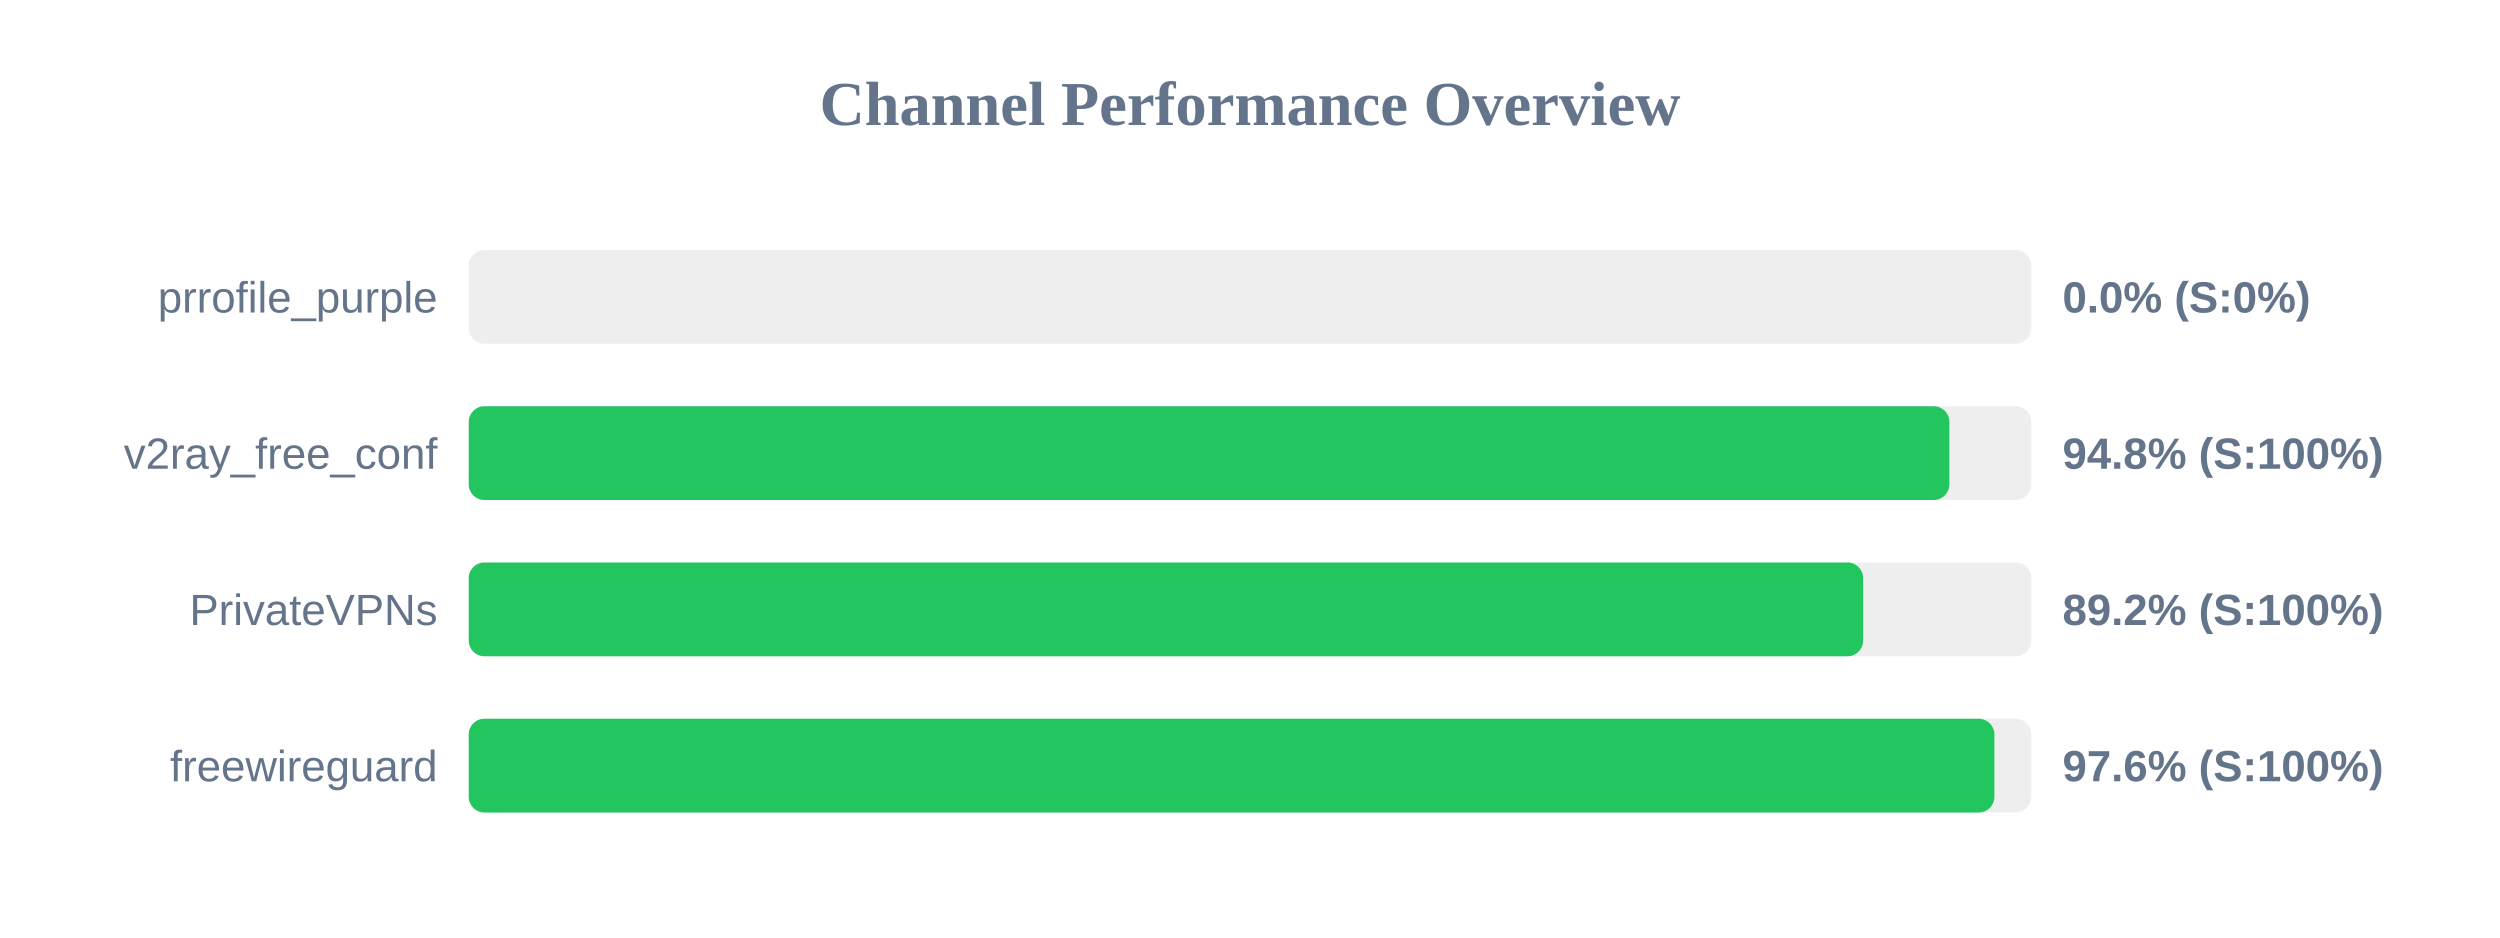
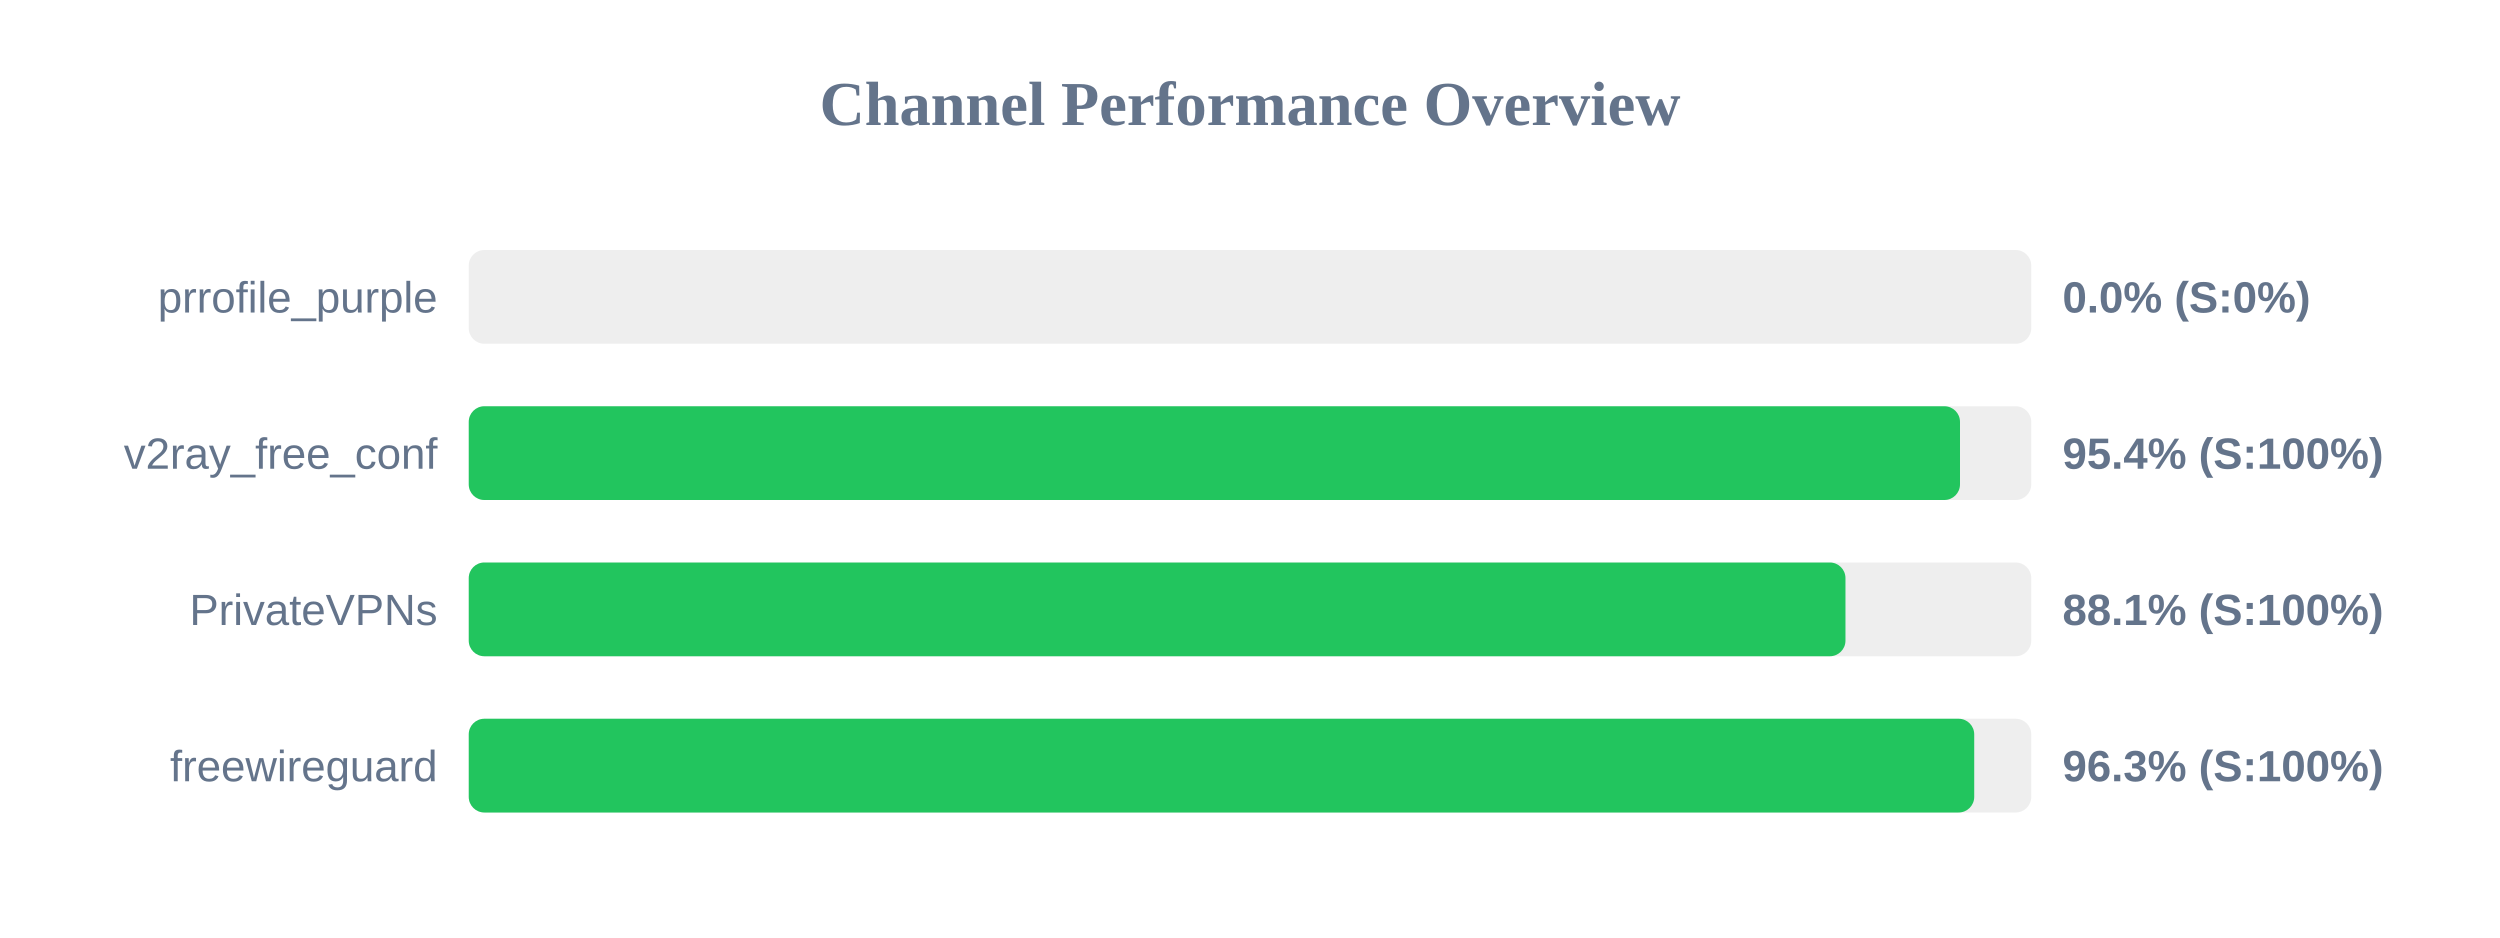
<svg xmlns="http://www.w3.org/2000/svg" width="800" height="300" version="1.1">
  <style>
        .row { font: 14px Arial; fill: #64748b; }
        .score { font: bold 14px Arial; fill: #64748b; }
    </style>
  <text x="400" y="40" text-anchor="middle" font-size="20px" font-weight="bold" fill="#64748b">Channel Performance Overview</text>
  <rect x="150" y="80" width="500" height="30" fill="#eee" rx="5" />
  <rect x="150" y="80" width="0.0" height="30" fill="#ef4444" rx="5" />
  <text x="140" y="100" text-anchor="end" class="row">prrofile_purple</text>
  <text x="660" y="100" text-anchor="start" class="score">0.0% (S:0%)</text>
  <rect x="150" y="130" width="500" height="30" fill="#eee" rx="5" />
-   <rect x="150" y="130" width="473.8" height="30" fill="#22c55e" rx="5" />
+   <rect x="150" y="130" width="477.2" height="30" fill="#22c55e" rx="5" />
  <text x="140" y="150" text-anchor="end" class="row">v2ray_free_conf</text>
-   <text x="660" y="150" text-anchor="start" class="score">94.8% (S:100%)</text>
+   <text x="660" y="150" text-anchor="start" class="score">95.4% (S:100%)</text>
  <rect x="150" y="180" width="500" height="30" fill="#eee" rx="5" />
-   <rect x="150" y="180" width="446.2" height="30" fill="#22c55e" rx="5" />
+   <rect x="150" y="180" width="440.55" height="30" fill="#22c55e" rx="5" />
  <text x="140" y="200" text-anchor="end" class="row">PrivateVPNs</text>
-   <text x="660" y="200" text-anchor="start" class="score">89.2% (S:100%)</text>
+   <text x="660" y="200" text-anchor="start" class="score">88.1% (S:100%)</text>
  <rect x="150" y="230" width="500" height="30" fill="#eee" rx="5" />
-   <rect x="150" y="230" width="488.2" height="30" fill="#22c55e" rx="5" />
+   <rect x="150" y="230" width="481.75" height="30" fill="#22c55e" rx="5" />
  <text x="140" y="250" text-anchor="end" class="row">freewireguard</text>
-   <text x="660" y="250" text-anchor="start" class="score">97.6% (S:100%)</text>
+   <text x="660" y="250" text-anchor="start" class="score">96.3% (S:100%)</text>
</svg>
